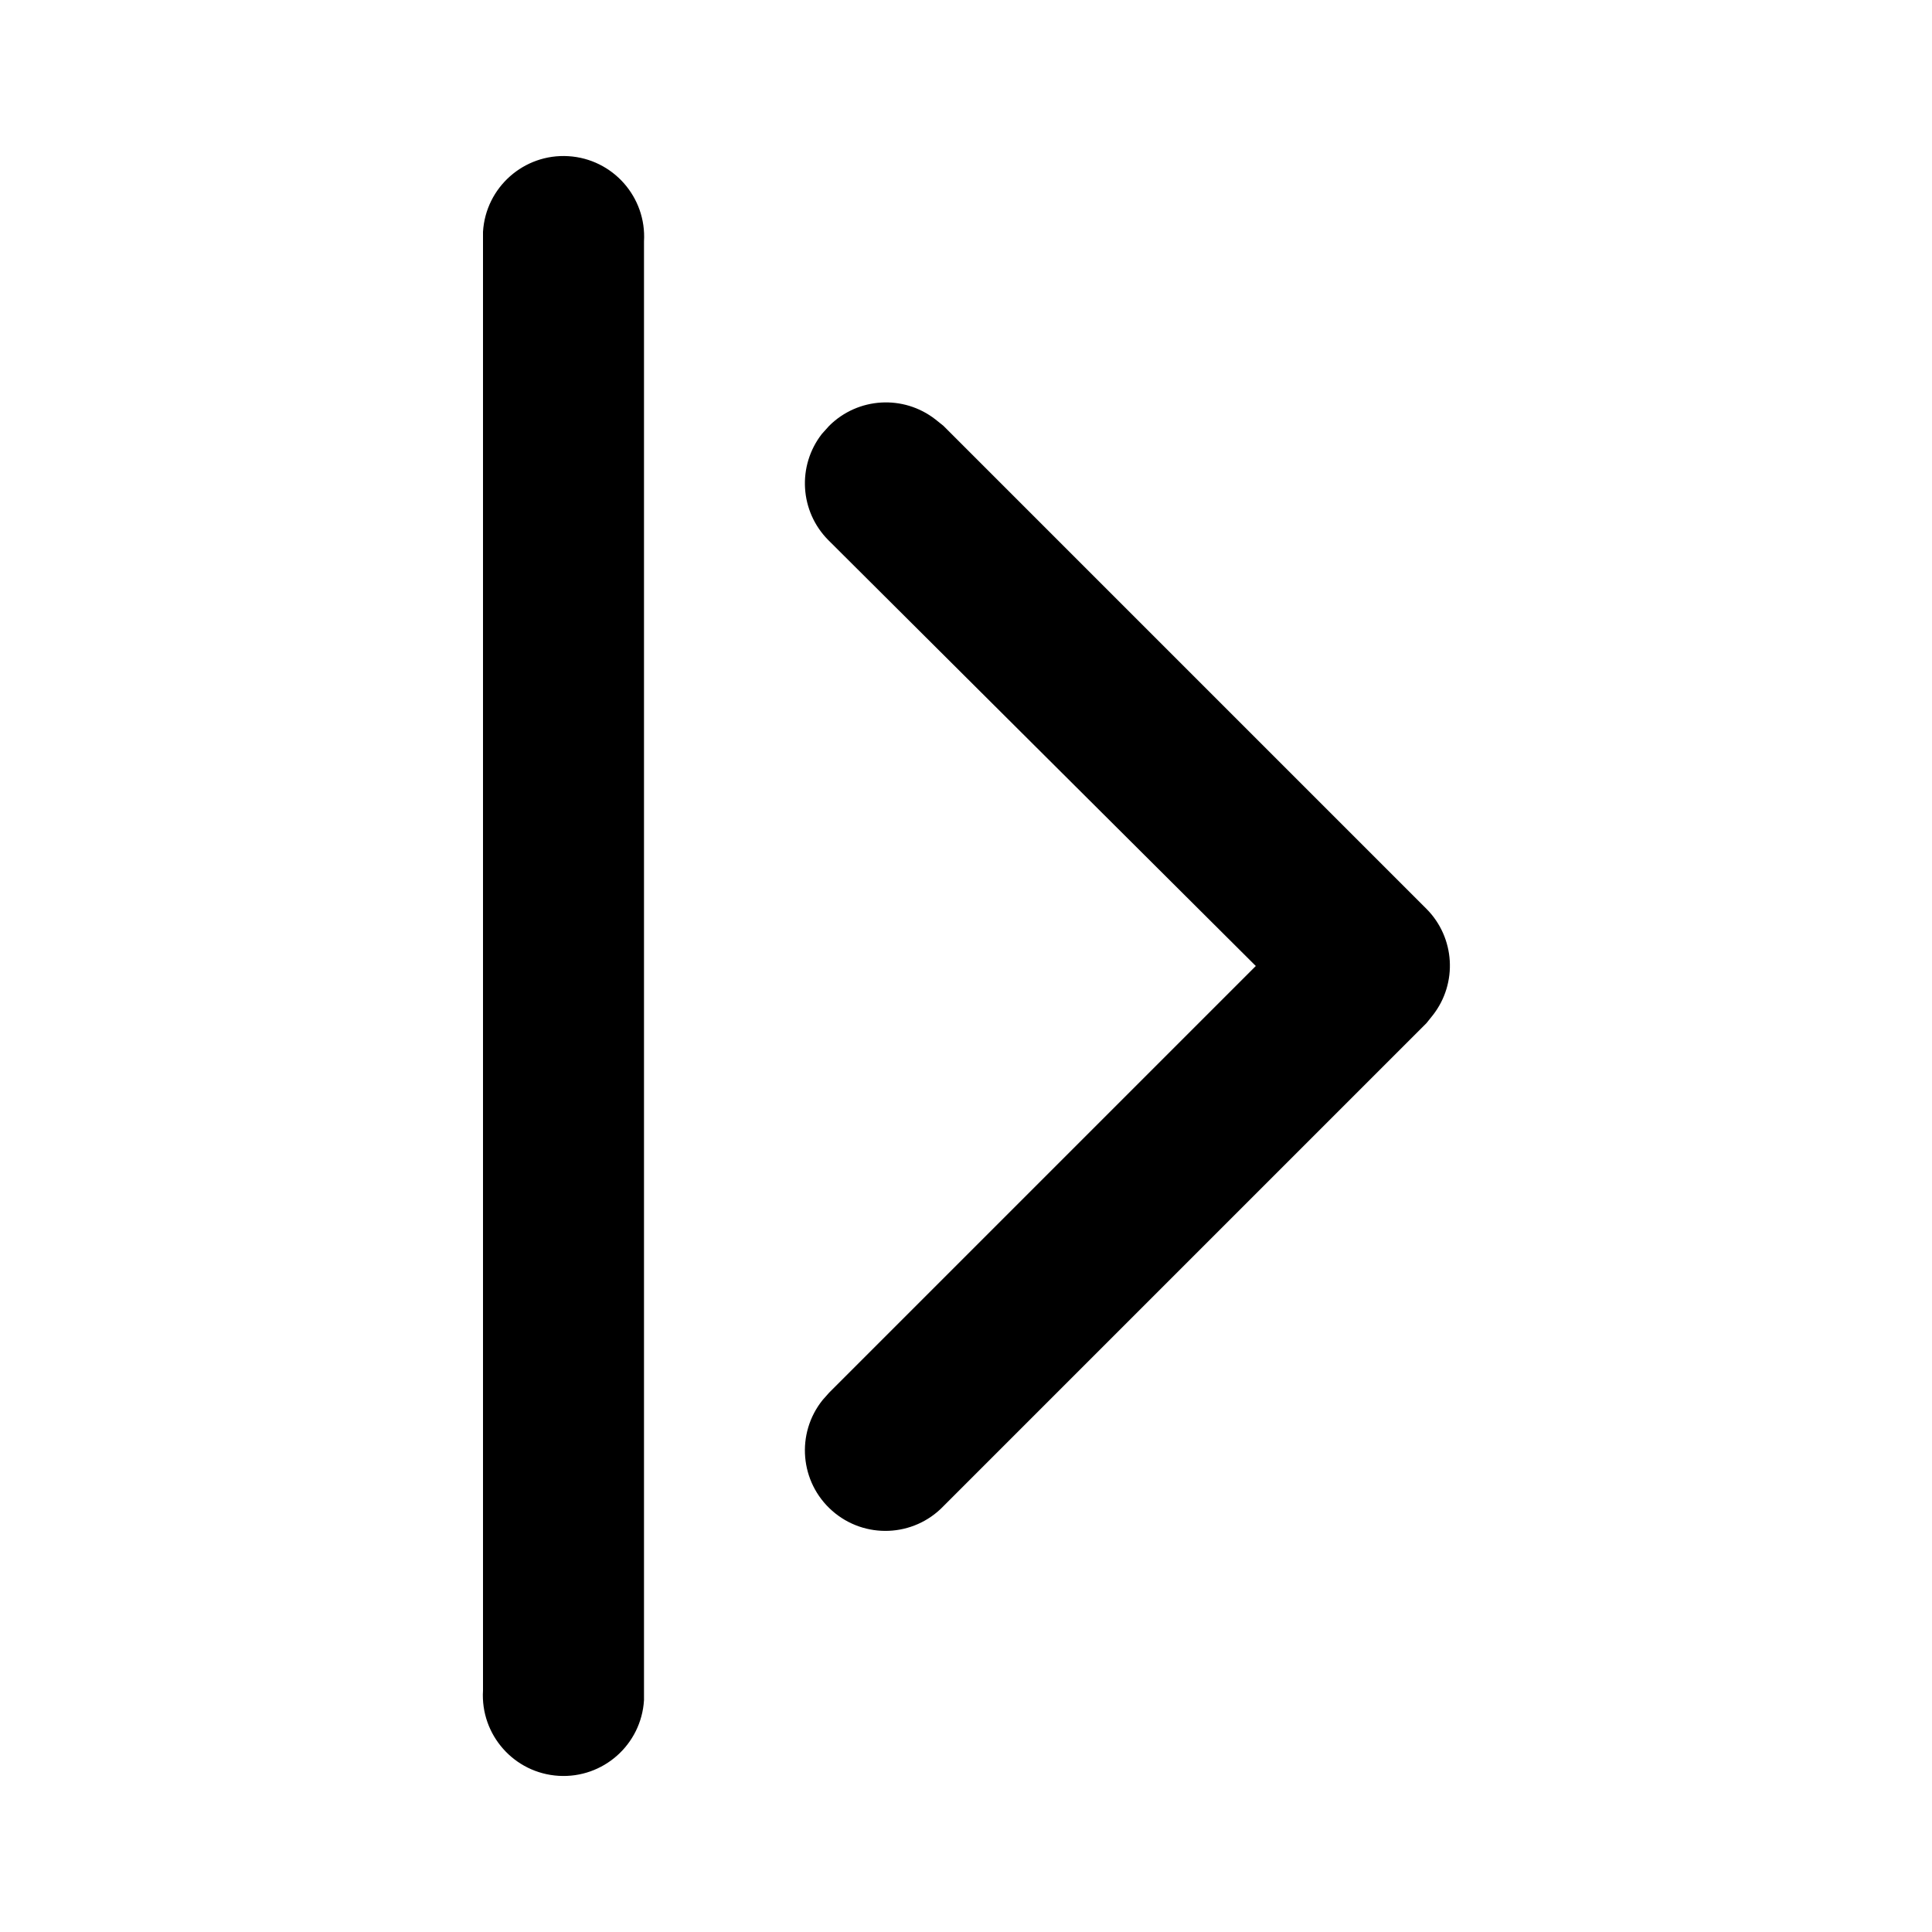
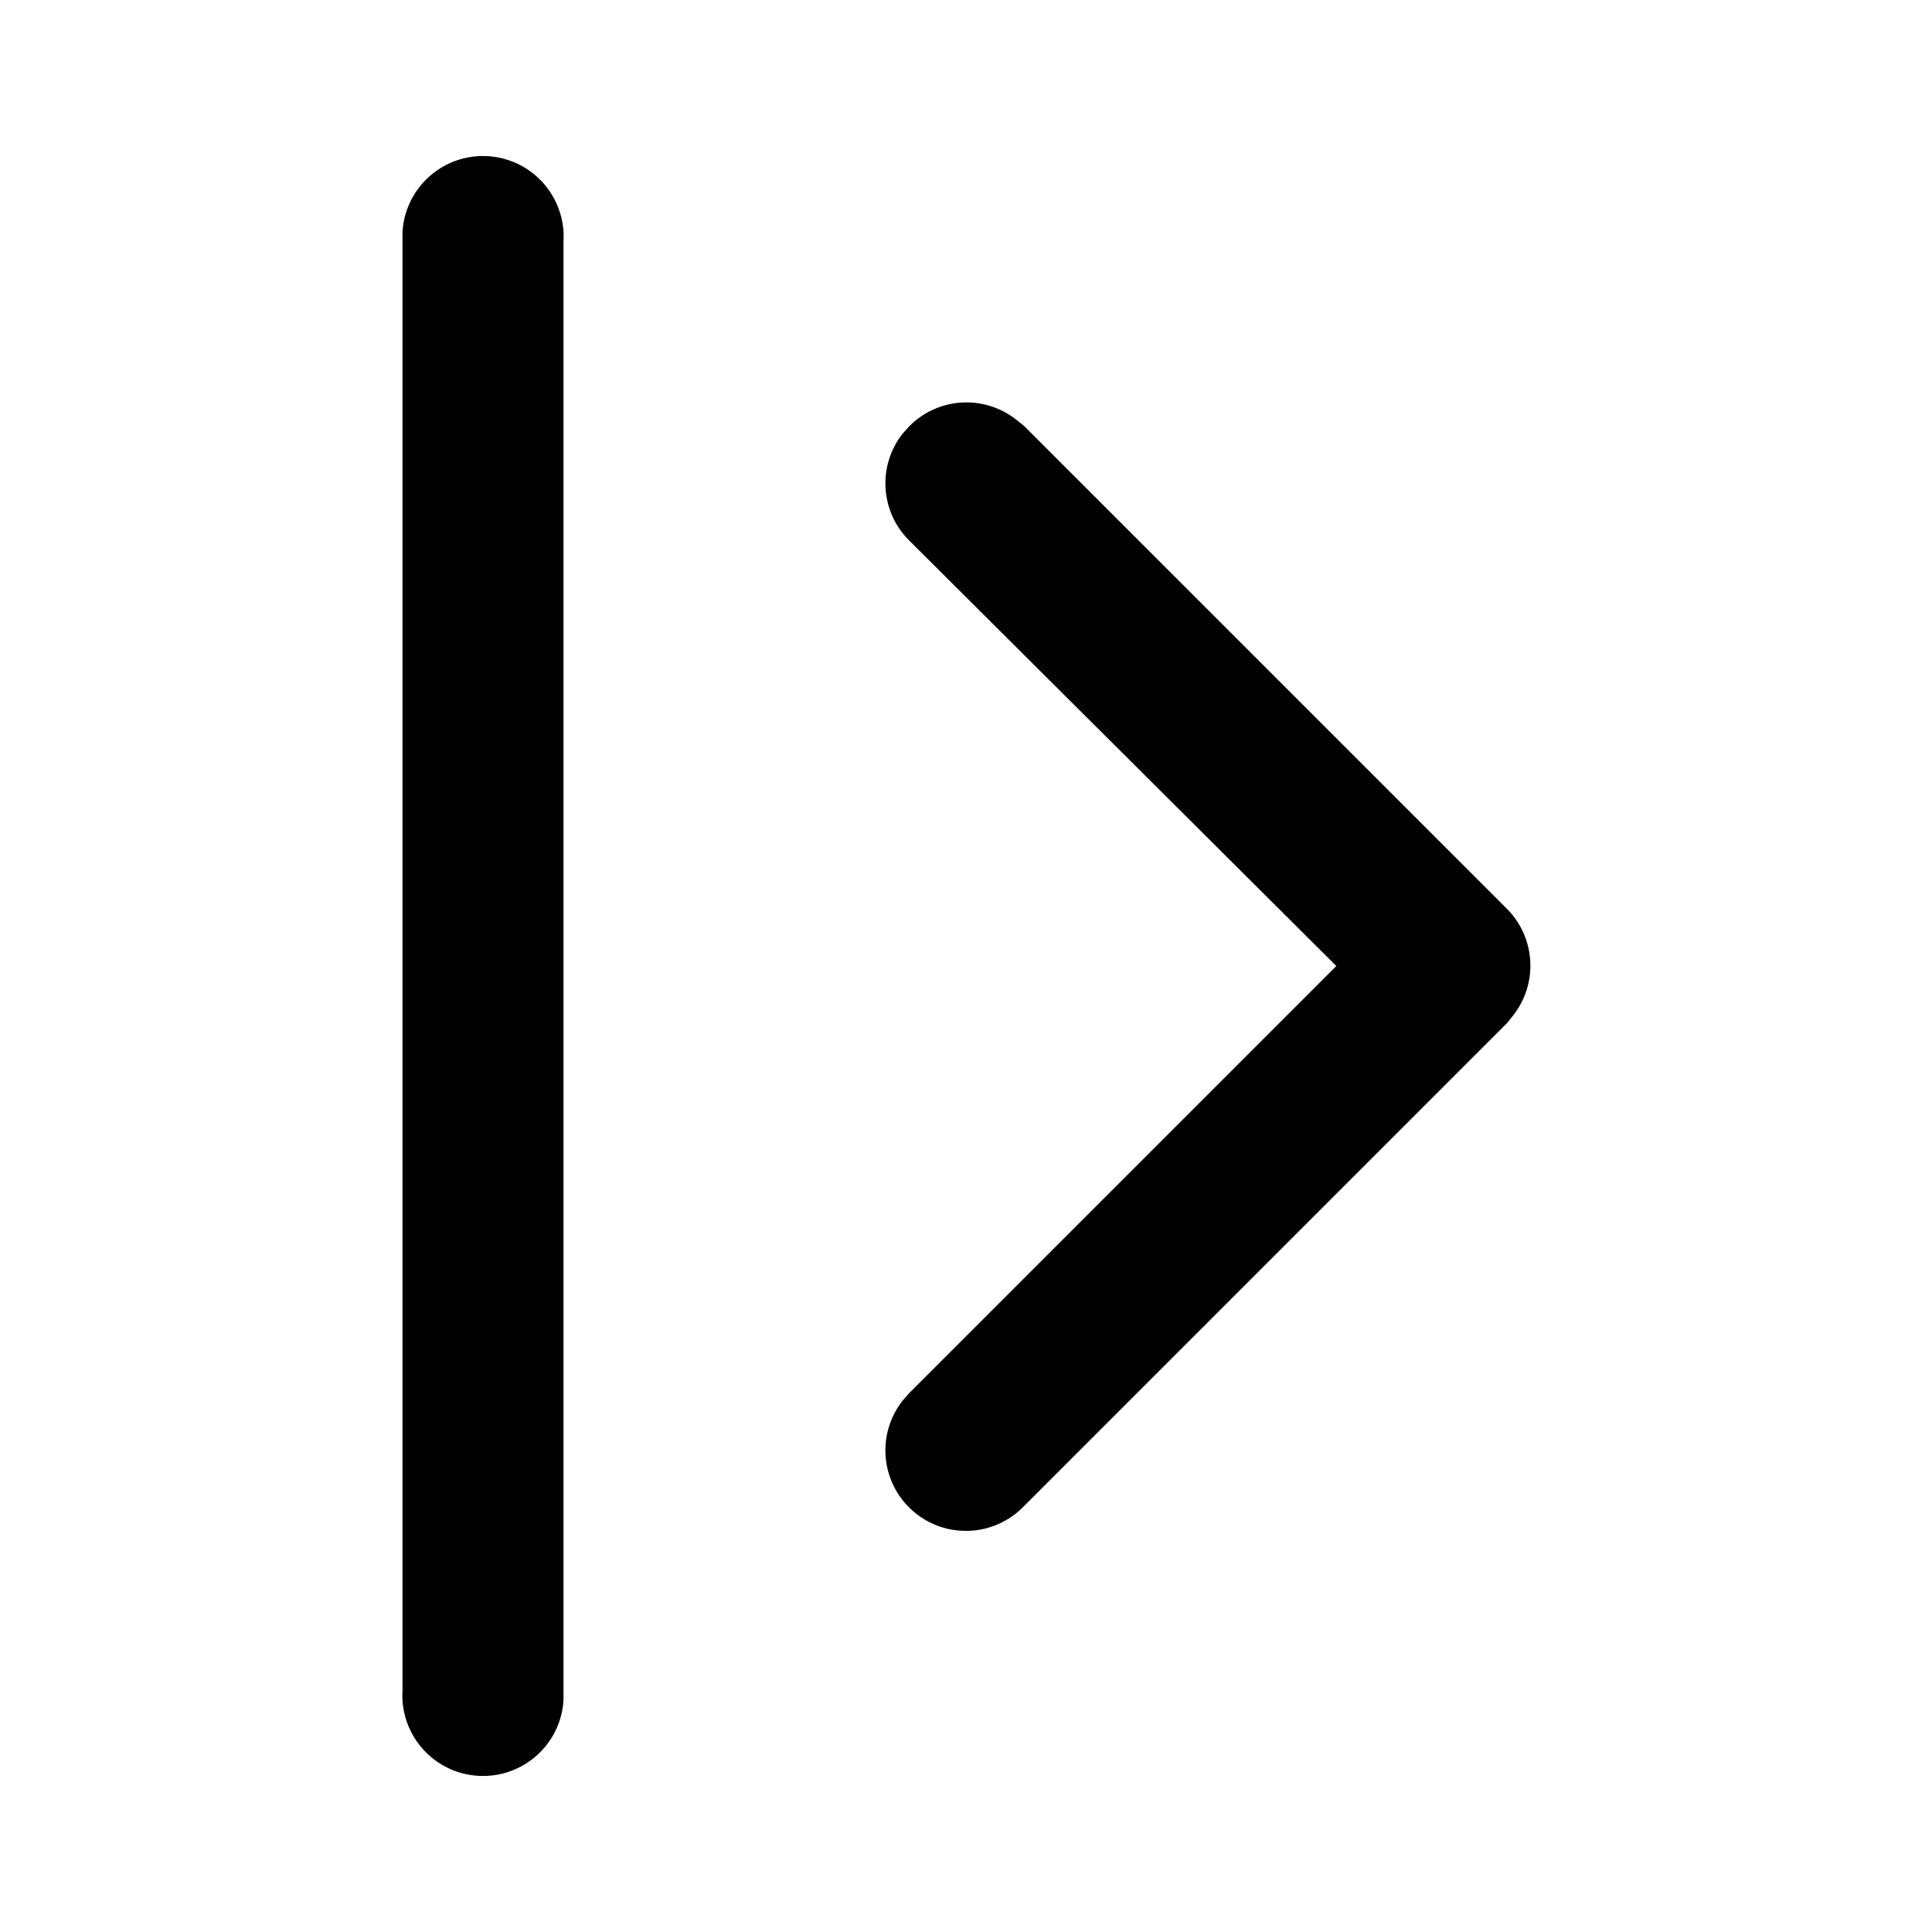
<svg xmlns="http://www.w3.org/2000/svg" viewBox="0 0 24 24">
-   <path d="M10.21 5.39a1 1 0 00.08 1.32L15.6 12l-5.3 5.3-.08.09a1 1 0 001.5 1.32l6-6 .08-.1a1 1 0 00-.08-1.32l-6-6-.1-.08a1 1 0 00-1.32.08zM6 21a1 1 0 002 .12V3a1 1 0 00-2-.12V21z" />
+   <path d="M11.21 5.39a1 1 0 00.08 1.32L16.6 12l-5.3 5.3-.08.09a1 1 0 001.5 1.32l6-6 .08-.1a1 1 0 00-.08-1.32l-6-6-.1-.08a1 1 0 00-1.32.08zM5 21a1 1 0 002 .12V3a1 1 0 00-2-.12V21z" />
</svg>
